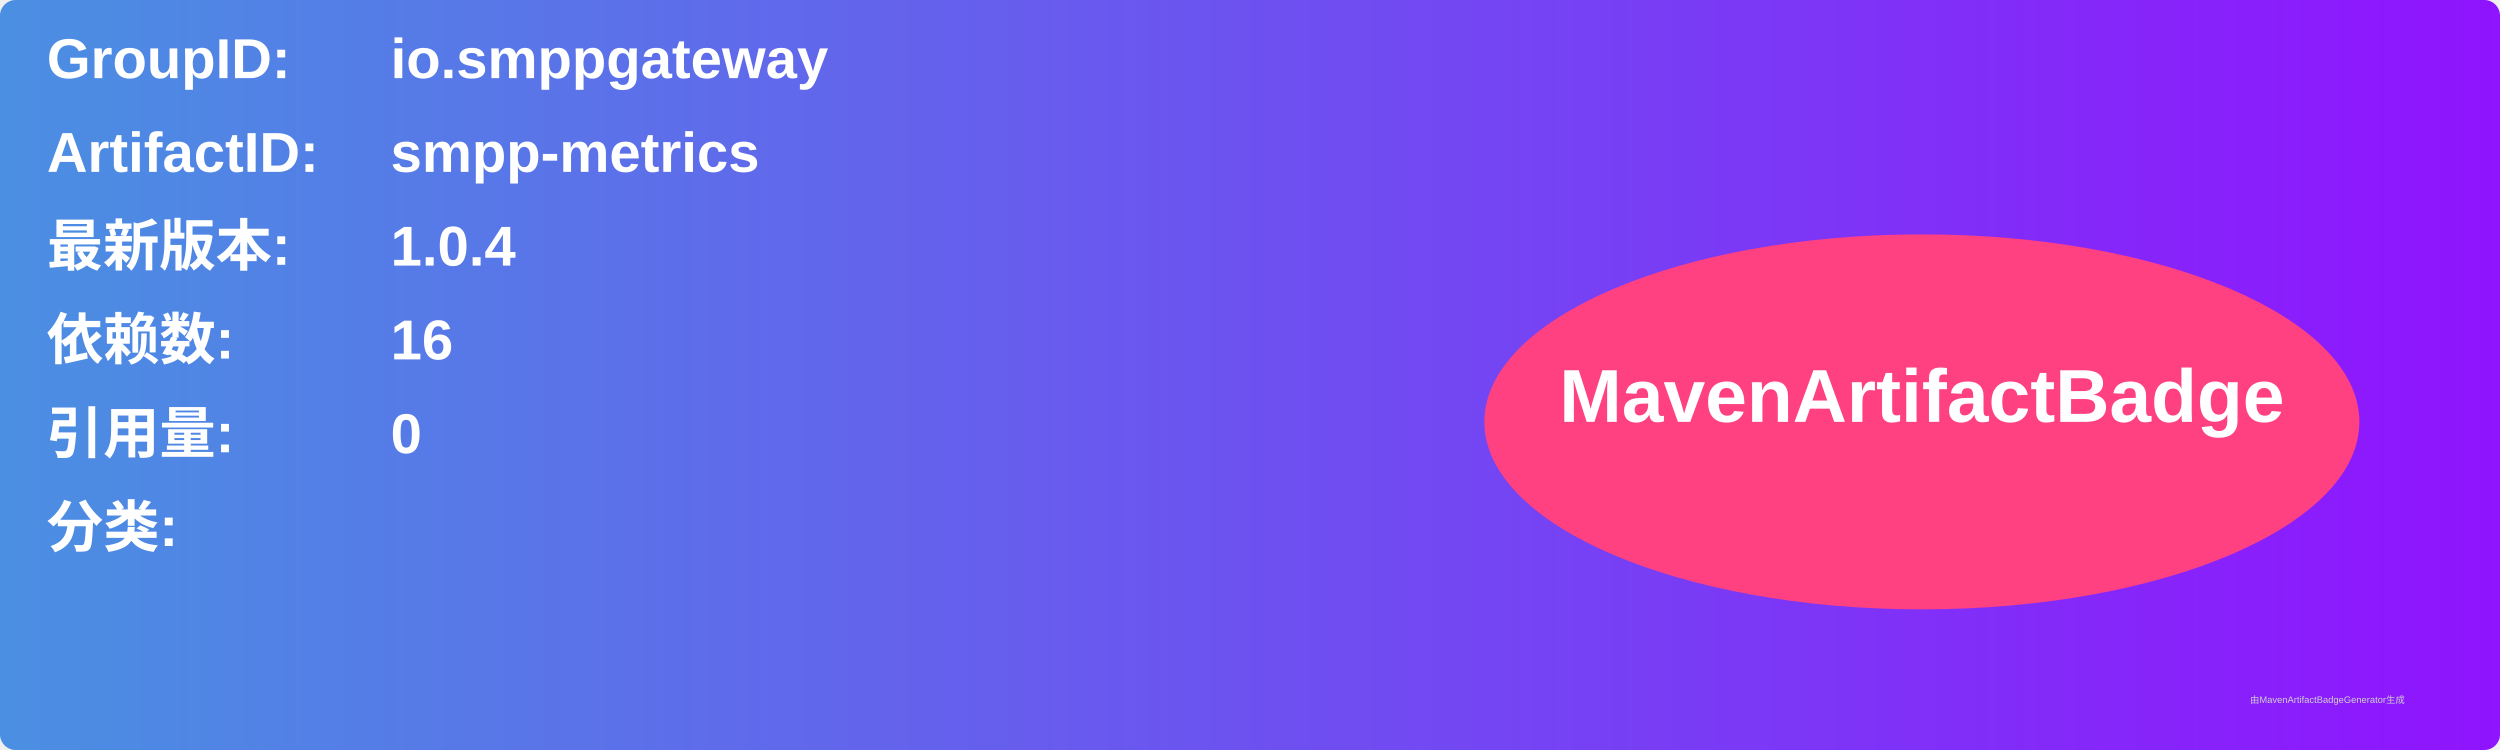
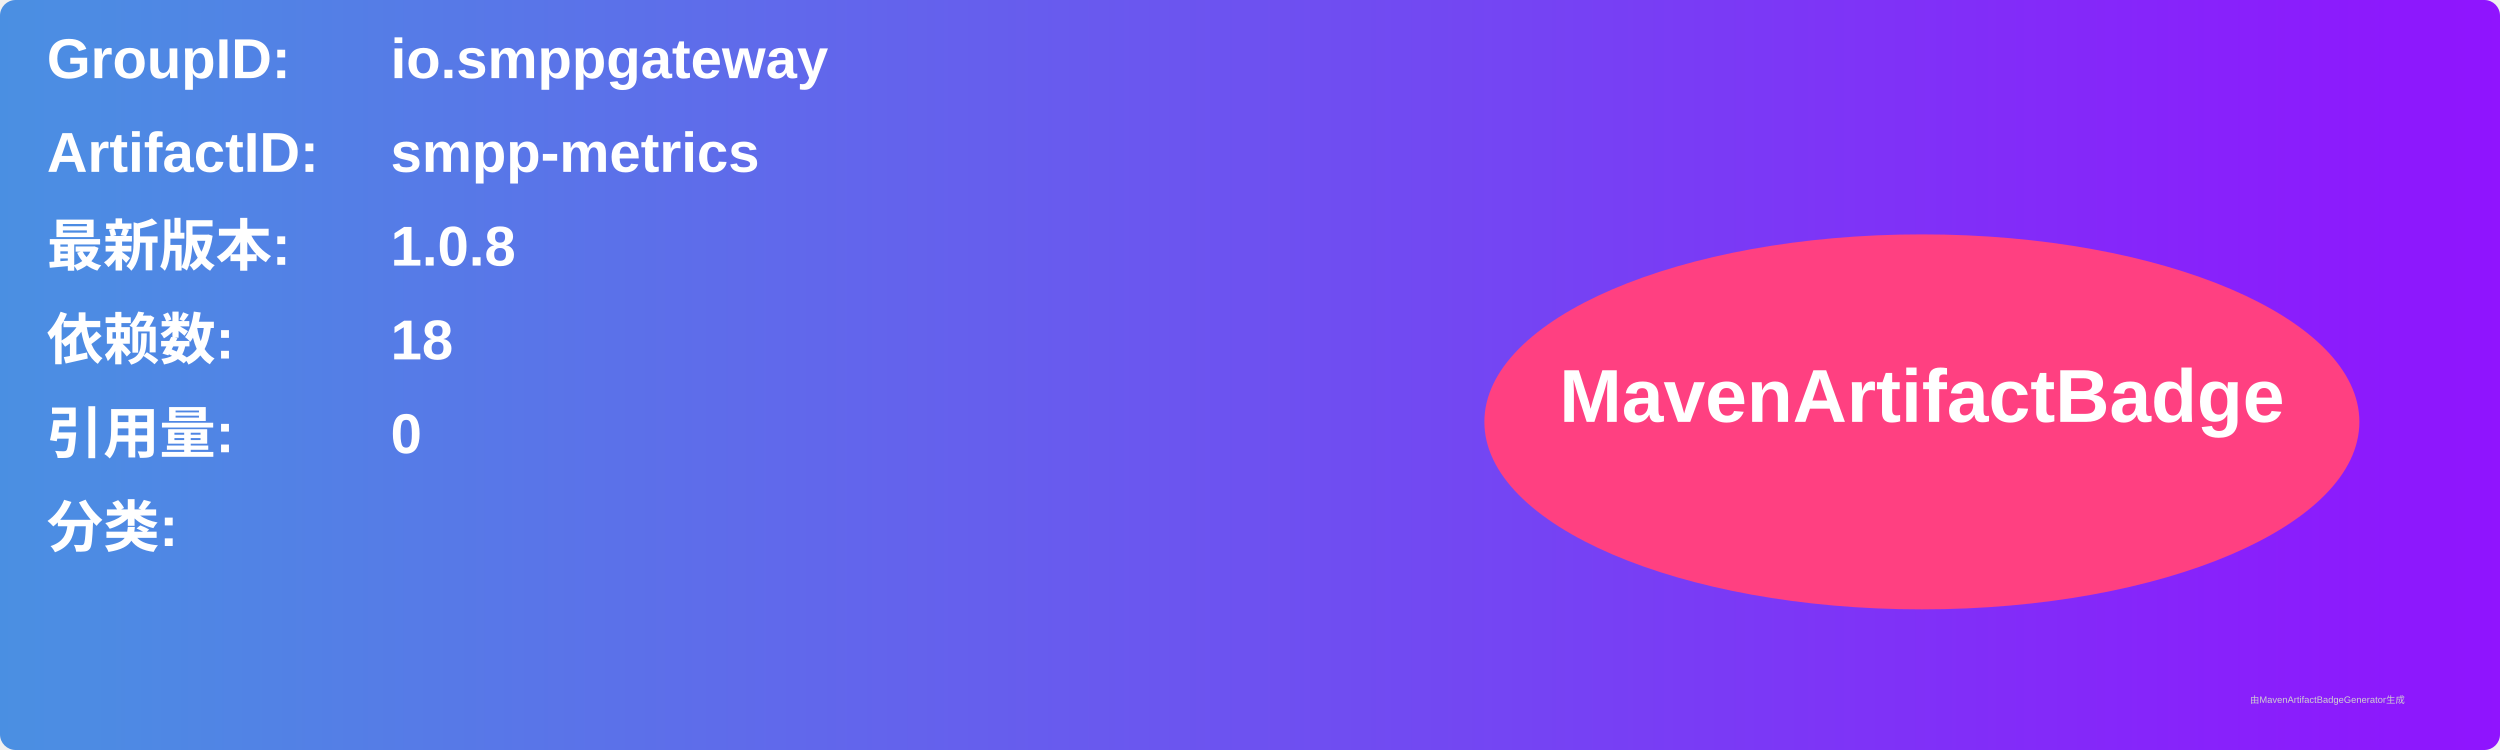
<svg xmlns="http://www.w3.org/2000/svg" width="800" height="240" viewBox="0 0 800 240">
  <linearGradient id="grad" x1="0%" y1="0%" x2="100%" y2="0%">
    <stop offset="0%" stop-color="#4a90e2" />
    <stop offset="100%" stop-color="#9013fe" />
  </linearGradient>
  <rect width="100%" height="100%" rx="5" ry="5" fill="url(#grad)" />
  <g transform="translate(15, 15)">
    <text x="0" y="10" font-family="Arial" font-size="18" fill="white" font-weight="bold" width="260">GroupID:</text>
    <text x="110" y="10" font-family="Arial" font-size="18" fill="white" font-weight="bold" width="460">io.smppgateway</text>
    <text x="0" y="40" font-family="Arial" font-size="18" fill="white" font-weight="bold" width="260">ArtifactID:</text>
    <text x="110" y="40" font-family="Arial" font-size="18" fill="white" font-weight="bold" width="460">smpp-metrics</text>
    <text x="0" y="70" font-family="Arial" font-size="18" fill="white" font-weight="bold">最新版本:</text>
    <text x="110" y="70" font-family="Arial" font-size="18" fill="white" font-weight="bold">
-       <tspan font-weight="bold">1.0.4</tspan>
+       <tspan font-weight="bold">1.0.8</tspan>
    </text>
    <text x="0" y="100" font-family="Arial" font-size="18" fill="white" font-weight="bold">依赖数: </text>
    <text x="110" y="100" font-family="Arial" font-size="18" fill="white">
-       <tspan font-weight="bold">16</tspan>
+       <tspan font-weight="bold">18</tspan>
    </text>
    <text x="0" y="130" font-family="Arial" font-size="18" fill="white" font-weight="bold">引用量: </text>
    <text x="110" y="130" font-family="Arial" font-size="18" fill="white">
      <tspan font-weight="bold">0</tspan>
    </text>
    <text x="0" y="160" font-family="Arial" font-size="18" fill="white" font-weight="bold">分类:</text>
    <text x="10" y="190" font-family="Arial" font-size="10" fill="white">
      <tspan font-weight="bold" />
    </text>
    <ellipse cx="600" cy="120" rx="140" ry="60" fill="#ff4081" />
    <text x="600" y="120" text-anchor="middle" font-family="Arial" font-size="24" fill="white" font-weight="bold">MavenArtifactBadge</text>
  </g>
  <text x="720" y="225" font-family="Arial" font-size="3" fill="#d0d0d0">由MavenArtifactBadgeGenerator生成</text>
</svg>
